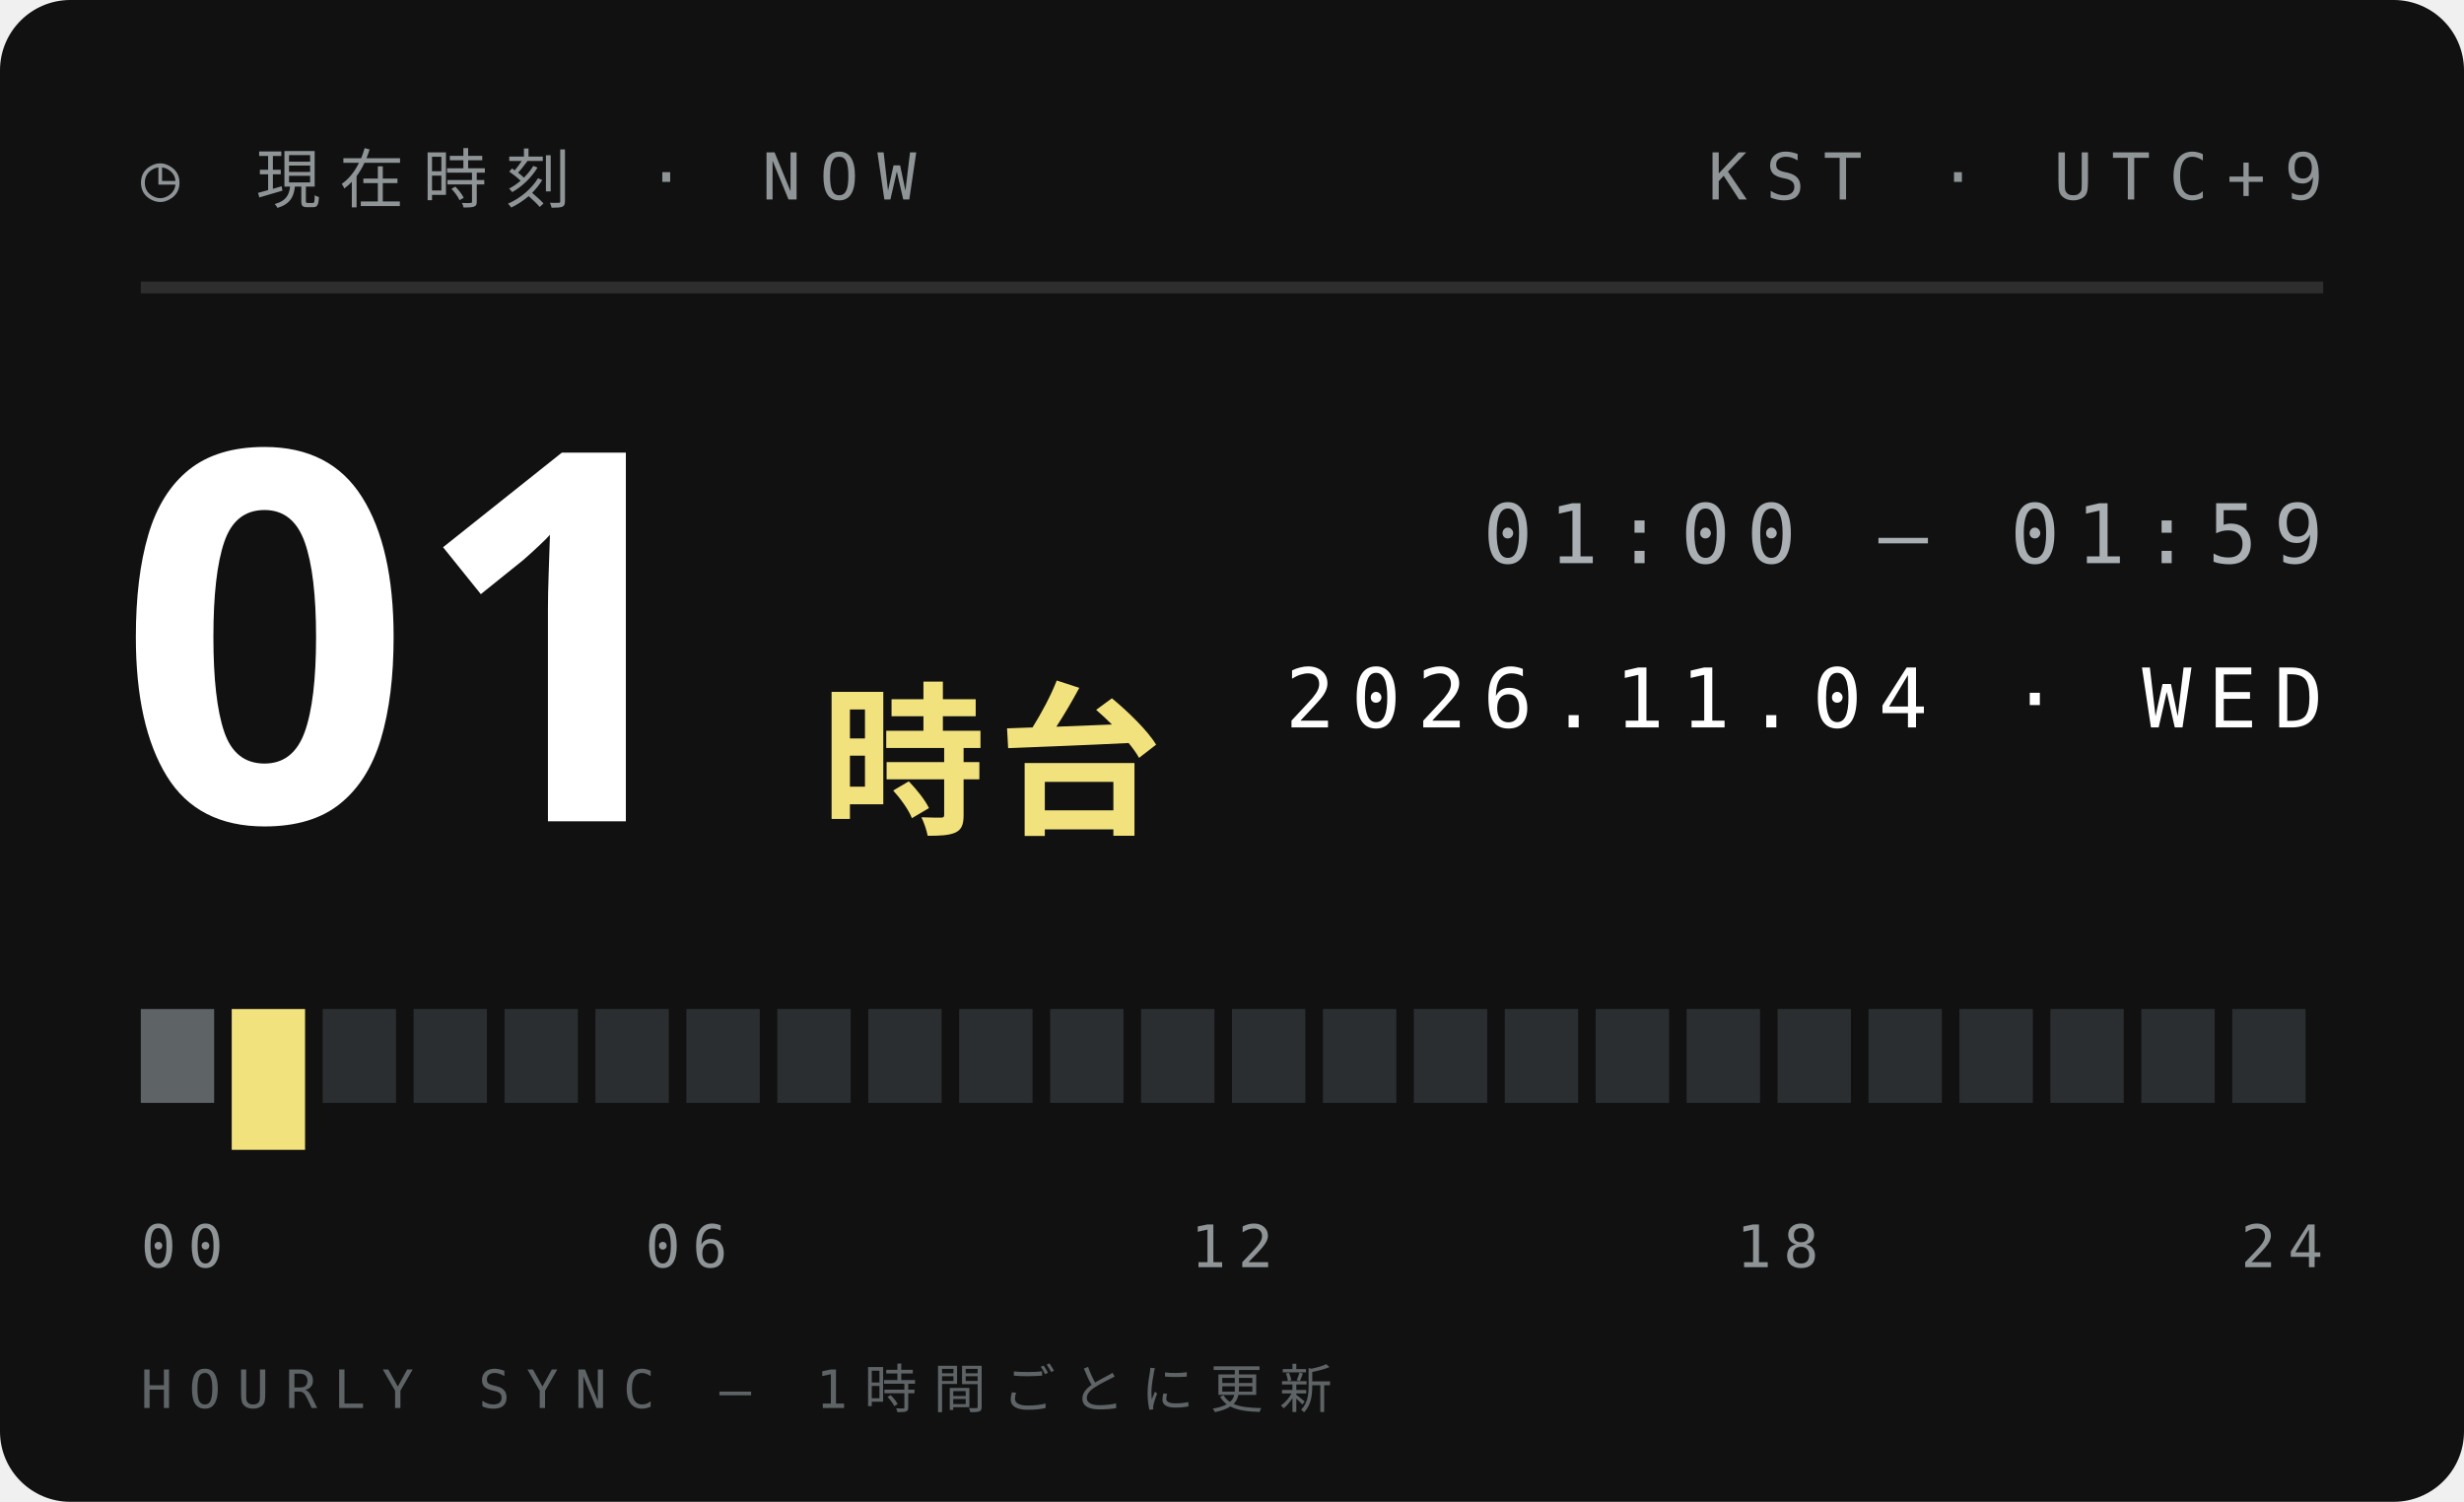
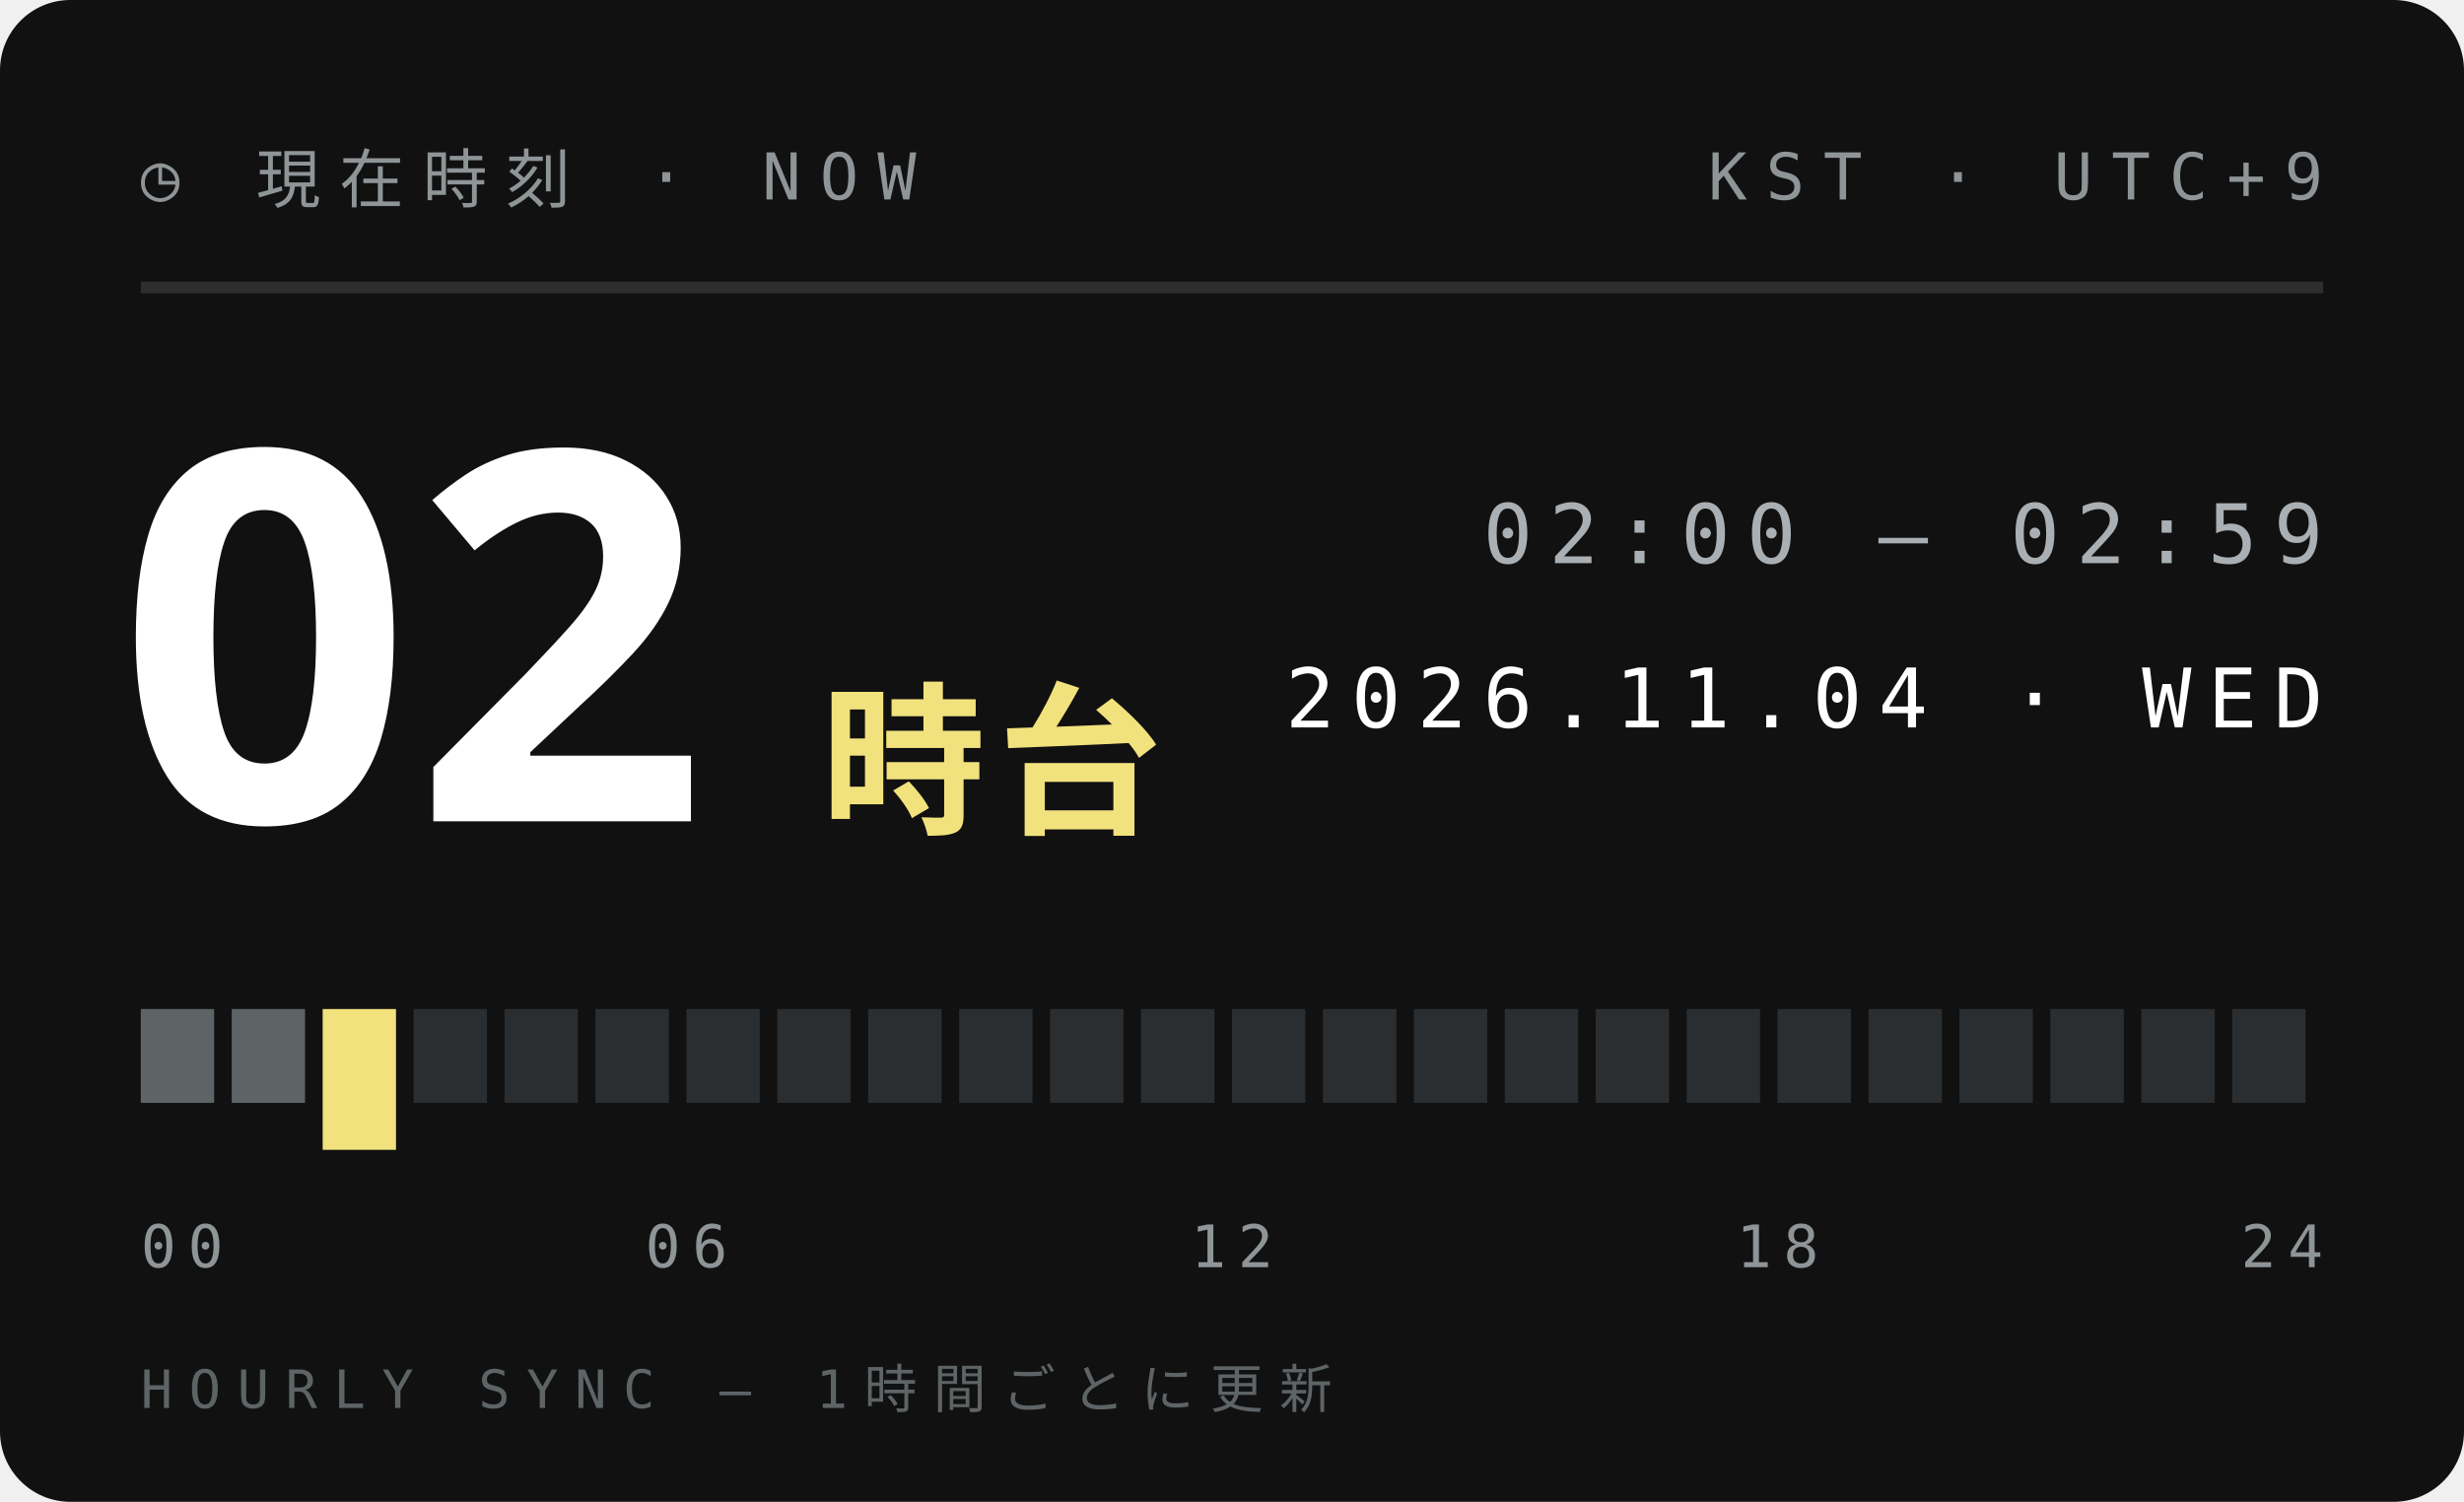
<svg xmlns="http://www.w3.org/2000/svg" width="210" height="128">
  <style>text{font:400 6.5px 'IBM Plex Mono',Menlo,monospace;letter-spacing:1.2px;fill:#5E6366}.s{font-size:5.5px}.v{font-weight:600;font-size:9px;fill:#111;letter-spacing:0}.b{font:900 20px 'Arial Black',sans-serif;fill:#111;letter-spacing:0}.j{font:800 11px 'Hiragino Sans','Noto Sans JP',sans-serif;fill:#111;letter-spacing:2px}</style>
  <rect width="210" height="128" rx="6" fill="#111" />
  <text x="12" y="17" style="font-size:5.5px;letter-spacing:1.6px;fill:#8F9497">◷ 現在時刻 · NOW</text>
  <text x="198" y="17" text-anchor="end" style="font-size:5.5px;letter-spacing:1.6px;fill:#8F9497">KST · UTC+9</text>
  <path d="M12 24.5H198" stroke="#ffffff1f" />
-   <text class="b" x="10" y="70" style="font-size:44px;fill:#fff">01</text>
+   <text class="b" x="10" y="70" style="font-size:44px;fill:#fff">02</text>
  <text class="j" x="70" y="70" style="font-size:14px;letter-spacing:1px;fill:#F2E27D">時台</text>
-   <text x="198" y="48" text-anchor="end" style="font-size:7px;letter-spacing:1.4px;fill:#A9AFB2">01:00 — 01:59</text>
+   <text x="198" y="48" text-anchor="end" style="font-size:7px;letter-spacing:1.4px;fill:#A9AFB2">02:00 — 02:59</text>
  <text x="198" y="62" text-anchor="end" style="font-size:7px;letter-spacing:1.4px;fill:#fff">2026.11.04 · WED</text>
  <rect x="12.00" y="86" width="6.25" height="8" fill="#5E6366" />
-   <rect x="19.75" y="86" width="6.25" height="12" fill="#F2E27D" />
-   <rect x="27.50" y="86" width="6.25" height="8" fill="#2B2E30" />
+   <rect x="19.75" y="86" width="6.25" height="8" fill="#5E6366" />
+   <rect x="27.50" y="86" width="6.25" height="12" fill="#F2E27D" />
  <rect x="35.25" y="86" width="6.25" height="8" fill="#2B2E30" />
  <rect x="43.00" y="86" width="6.25" height="8" fill="#2B2E30" />
  <rect x="50.75" y="86" width="6.25" height="8" fill="#2B2E30" />
  <rect x="58.50" y="86" width="6.25" height="8" fill="#2B2E30" />
  <rect x="66.25" y="86" width="6.25" height="8" fill="#2B2E30" />
  <rect x="74.00" y="86" width="6.25" height="8" fill="#2B2E30" />
  <rect x="81.75" y="86" width="6.25" height="8" fill="#2B2E30" />
  <rect x="89.50" y="86" width="6.25" height="8" fill="#2B2E30" />
  <rect x="97.25" y="86" width="6.25" height="8" fill="#2B2E30" />
  <rect x="105.00" y="86" width="6.25" height="8" fill="#2B2E30" />
  <rect x="112.75" y="86" width="6.25" height="8" fill="#2B2E30" />
  <rect x="120.50" y="86" width="6.25" height="8" fill="#2B2E30" />
  <rect x="128.25" y="86" width="6.25" height="8" fill="#2B2E30" />
  <rect x="136.00" y="86" width="6.25" height="8" fill="#2B2E30" />
  <rect x="143.75" y="86" width="6.25" height="8" fill="#2B2E30" />
  <rect x="151.50" y="86" width="6.25" height="8" fill="#2B2E30" />
  <rect x="159.25" y="86" width="6.25" height="8" fill="#2B2E30" />
  <rect x="167.00" y="86" width="6.25" height="8" fill="#2B2E30" />
  <rect x="174.75" y="86" width="6.25" height="8" fill="#2B2E30" />
  <rect x="182.50" y="86" width="6.25" height="8" fill="#2B2E30" />
  <rect x="190.25" y="86" width="6.25" height="8" fill="#2B2E30" />
  <text x="12.0" y="108" text-anchor="start" style="font-size:5px;letter-spacing:1px;fill:#8F9497">00</text>
  <text x="58.5" y="108" text-anchor="middle" style="font-size:5px;letter-spacing:1px;fill:#8F9497">06</text>
  <text x="105.0" y="108" text-anchor="middle" style="font-size:5px;letter-spacing:1px;fill:#8F9497">12</text>
  <text x="151.5" y="108" text-anchor="middle" style="font-size:5px;letter-spacing:1px;fill:#8F9497">18</text>
  <text x="198.0" y="108" text-anchor="end" style="font-size:5px;letter-spacing:1px;fill:#8F9497">24</text>
  <text x="12" y="120" style="font-size:4.5px;letter-spacing:1.4px;fill:#5E6366">HOURLY SYNC — 1時間ごとに更新</text>
</svg>
